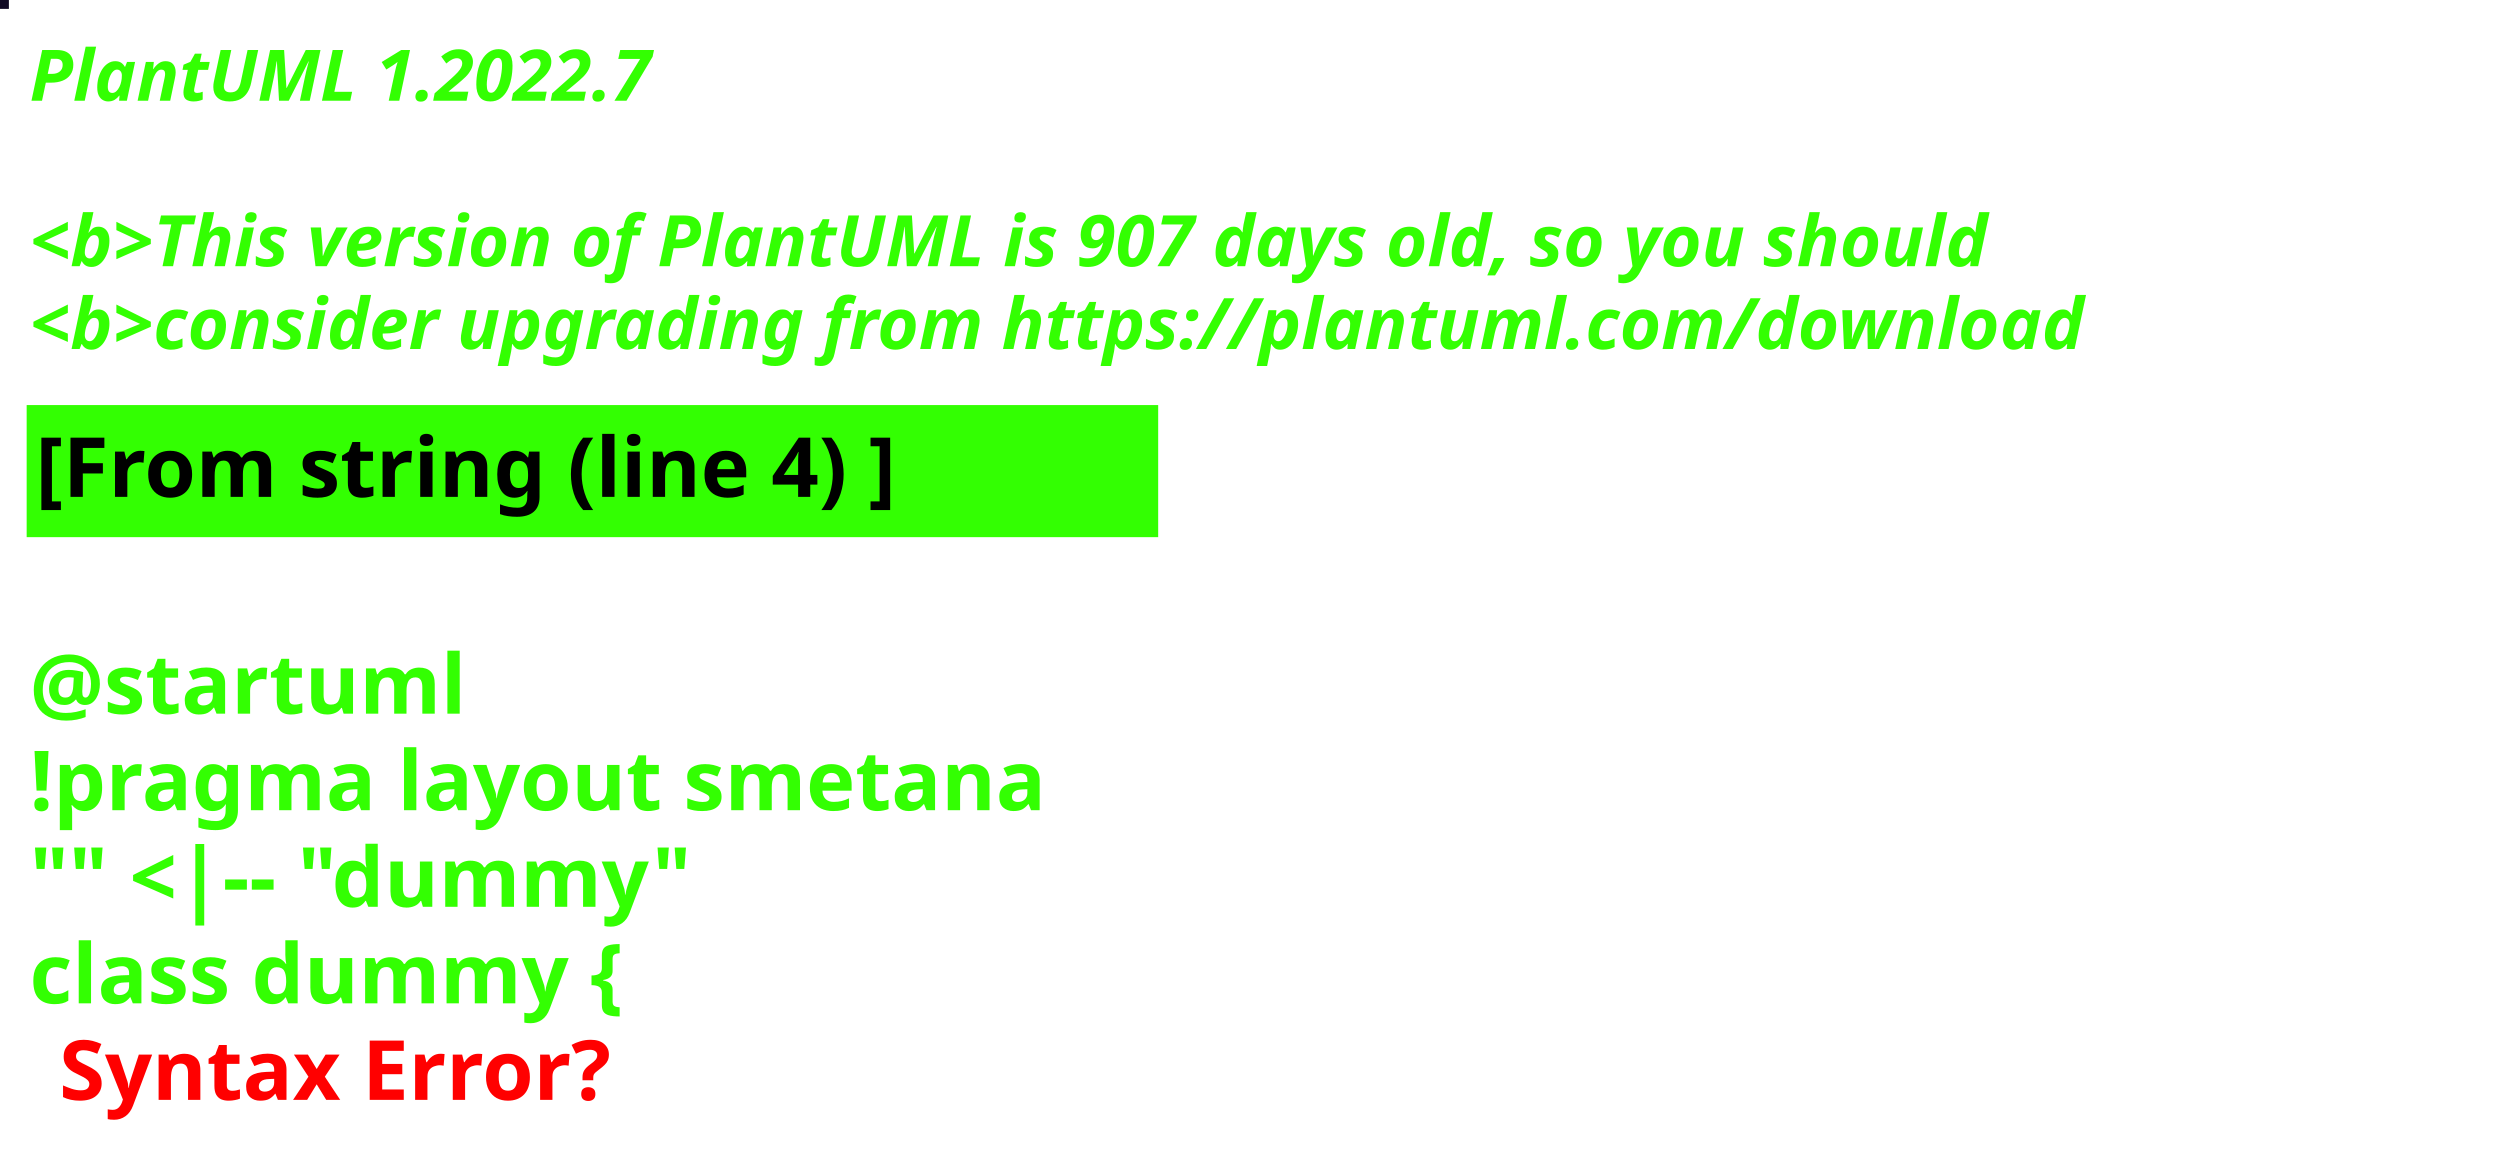
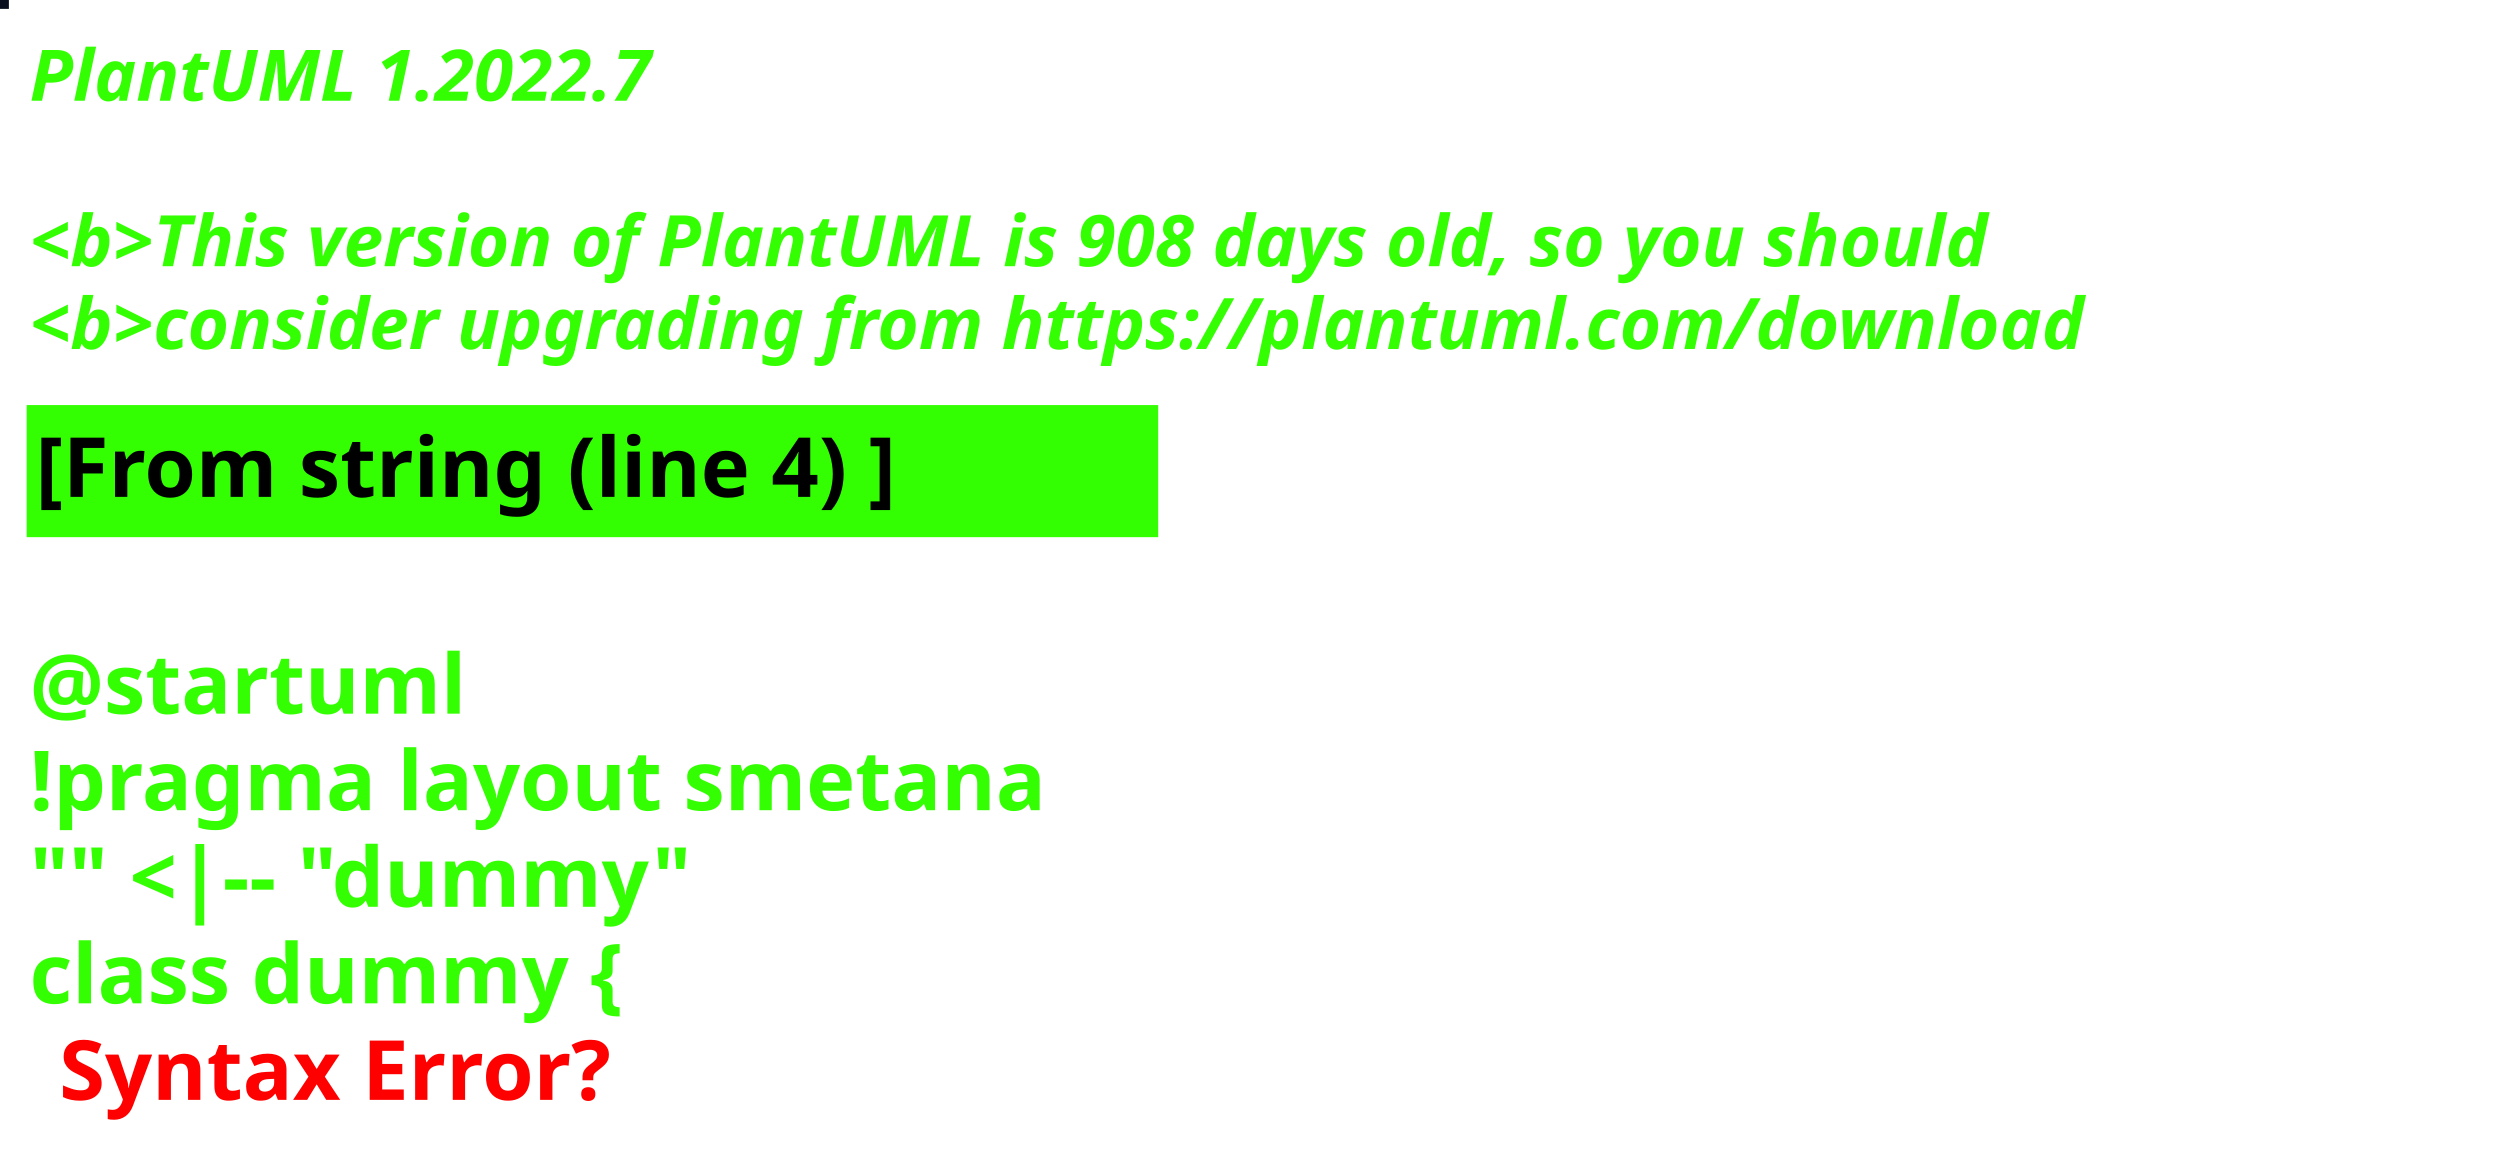
<svg xmlns="http://www.w3.org/2000/svg" contentStyleType="text/css" height="194px" preserveAspectRatio="none" style="width:422px;height:194px;background:#000000;" version="1.1" viewBox="0 0 422 194" width="422px" zoomAndPan="magnify">
  <defs />
  <g>
-     <rect fill="#110A24" height="1" style="stroke:#110A24;stroke-width:1.0;" width="1" x="0" y="0" />
+     <rect fill="#08101F" height="1" style="stroke:#08101F;stroke-width:1.0;" width="1" x="0" y="0" />
    <text fill="#33FF02" font-family="sans-serif" font-size="12" font-style="italic" font-weight="bold" lengthAdjust="spacing" textLength="127" x="5" y="17">PlantUML 1.2022.7</text>
    <text fill="#33FF02" font-family="sans-serif" font-size="12" font-style="italic" font-weight="bold" lengthAdjust="spacing" textLength="4" x="5" y="30.969"> </text>
-     <text fill="#33FF02" font-family="sans-serif" font-size="12" font-style="italic" font-weight="bold" lengthAdjust="spacing" textLength="399" x="5" y="44.938">&lt;b&gt;This version of PlantUML is 907 days old, so you should</text>
+     <text fill="#33FF02" font-family="sans-serif" font-size="12" font-style="italic" font-weight="bold" lengthAdjust="spacing" textLength="399" x="5" y="44.938">&lt;b&gt;This version of PlantUML is 908 days old, so you should</text>
    <text fill="#33FF02" font-family="sans-serif" font-size="12" font-style="italic" font-weight="bold" lengthAdjust="spacing" textLength="408" x="5" y="58.906">&lt;b&gt;consider upgrading from https://plantuml.com/download</text>
    <rect fill="#33FF02" height="21.297" style="stroke:#33FF02;stroke-width:1.0;" width="190" x="5" y="68.875" />
    <text fill="#000000" font-family="sans-serif" font-size="14" font-weight="bold" lengthAdjust="spacing" textLength="168" x="6" y="83.875">[From string (line 4) ]</text>
    <text fill="#33FF02" font-family="sans-serif" font-size="14" font-weight="bold" lengthAdjust="spacing" textLength="5" x="5" y="104.172"> </text>
    <text fill="#33FF02" font-family="sans-serif" font-size="14" font-weight="bold" lengthAdjust="spacing" textLength="79" x="5" y="120.469">@startuml</text>
    <text fill="#33FF02" font-family="sans-serif" font-size="14" font-weight="bold" lengthAdjust="spacing" textLength="190" x="5" y="136.766">!pragma layout smetana</text>
    <text fill="#33FF02" font-family="sans-serif" font-size="14" font-weight="bold" lengthAdjust="spacing" textLength="124" x="5" y="153.062">"" &lt;|-- "dummy"</text>
    <text fill="#33FF02" font-family="sans-serif" font-size="14" font-weight="bold" lengthAdjust="spacing" text-decoration="wavy underline" textLength="117" x="5" y="169.359">class dummy {</text>
    <text fill="#FF0000" font-family="sans-serif" font-size="14" font-weight="bold" lengthAdjust="spacing" textLength="106" x="10" y="185.656">Syntax Error?</text>
  </g>
</svg>
